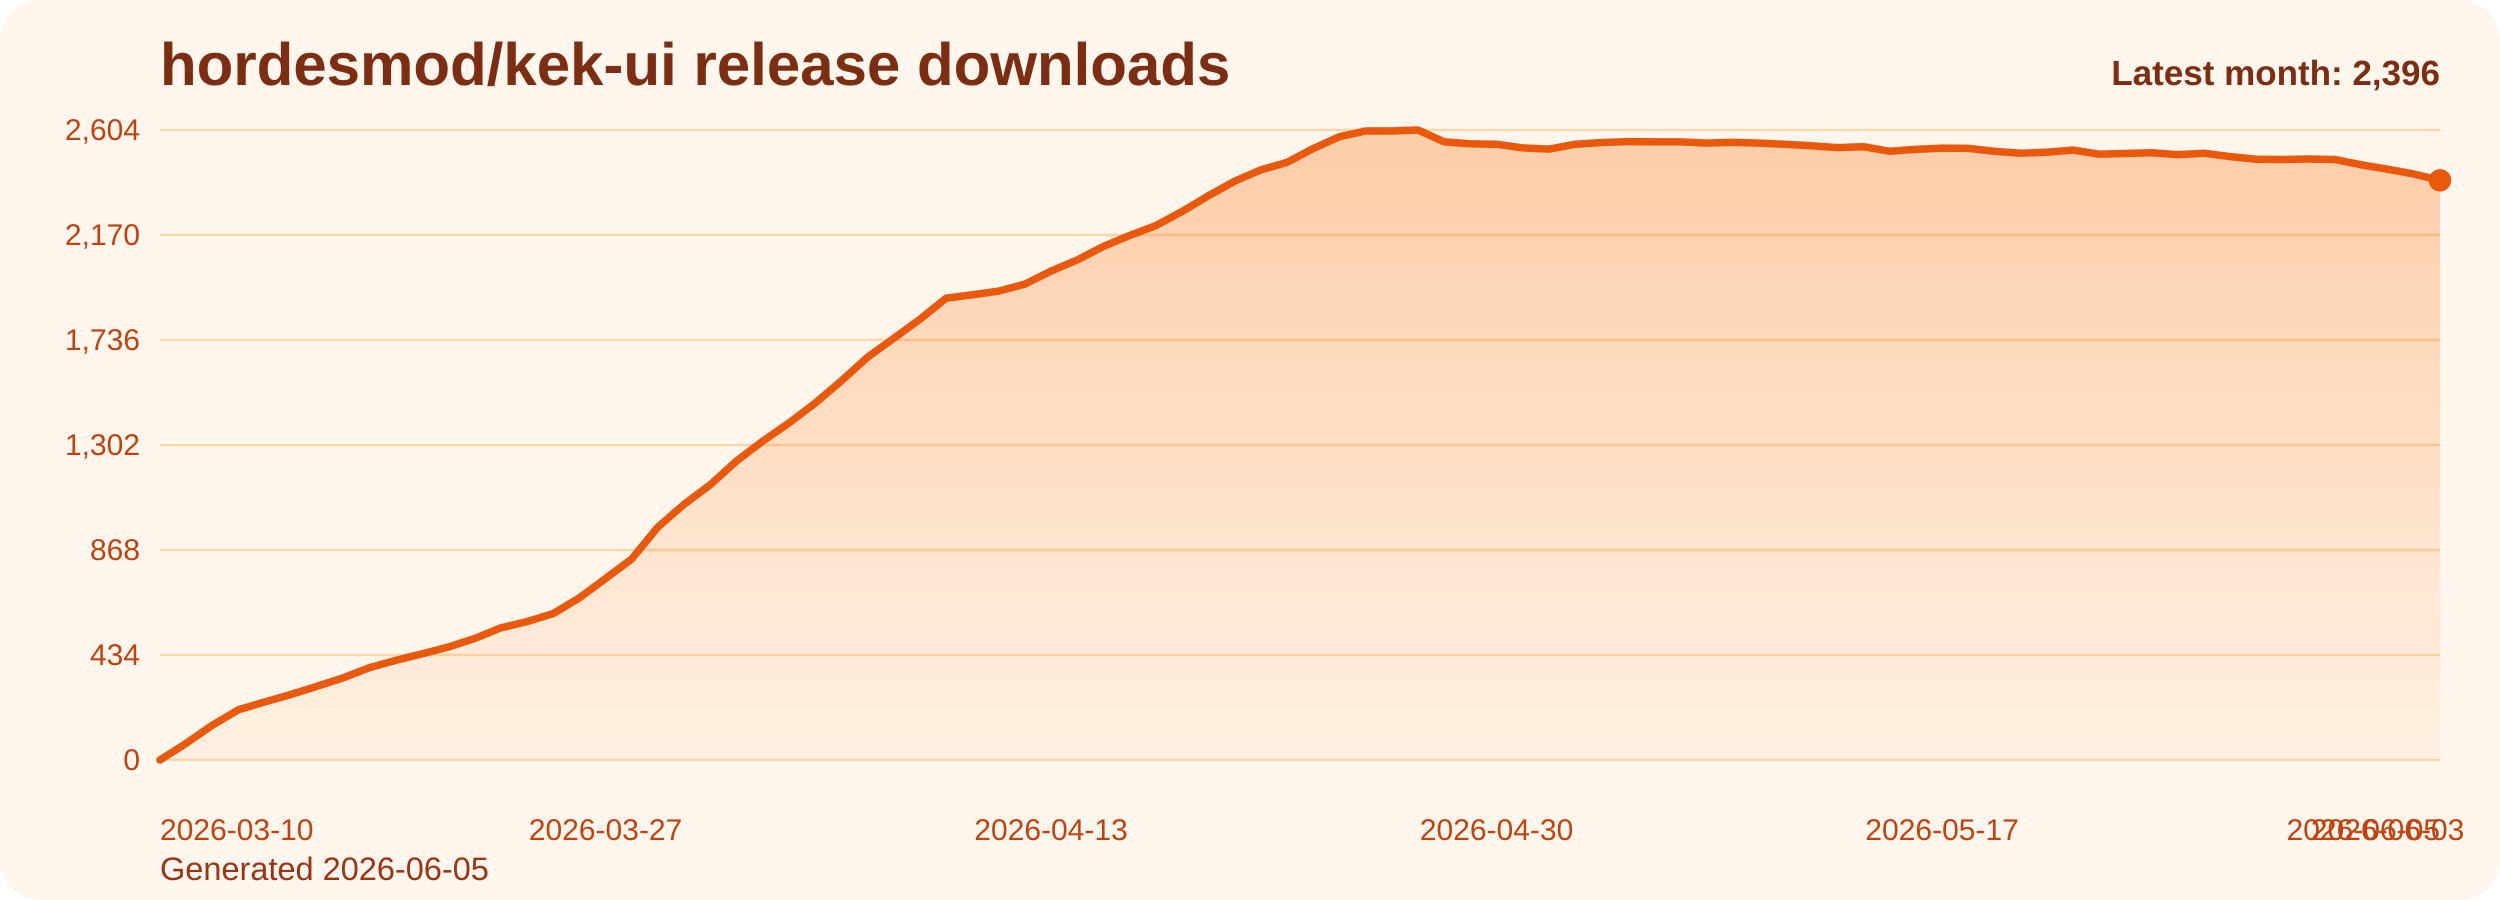
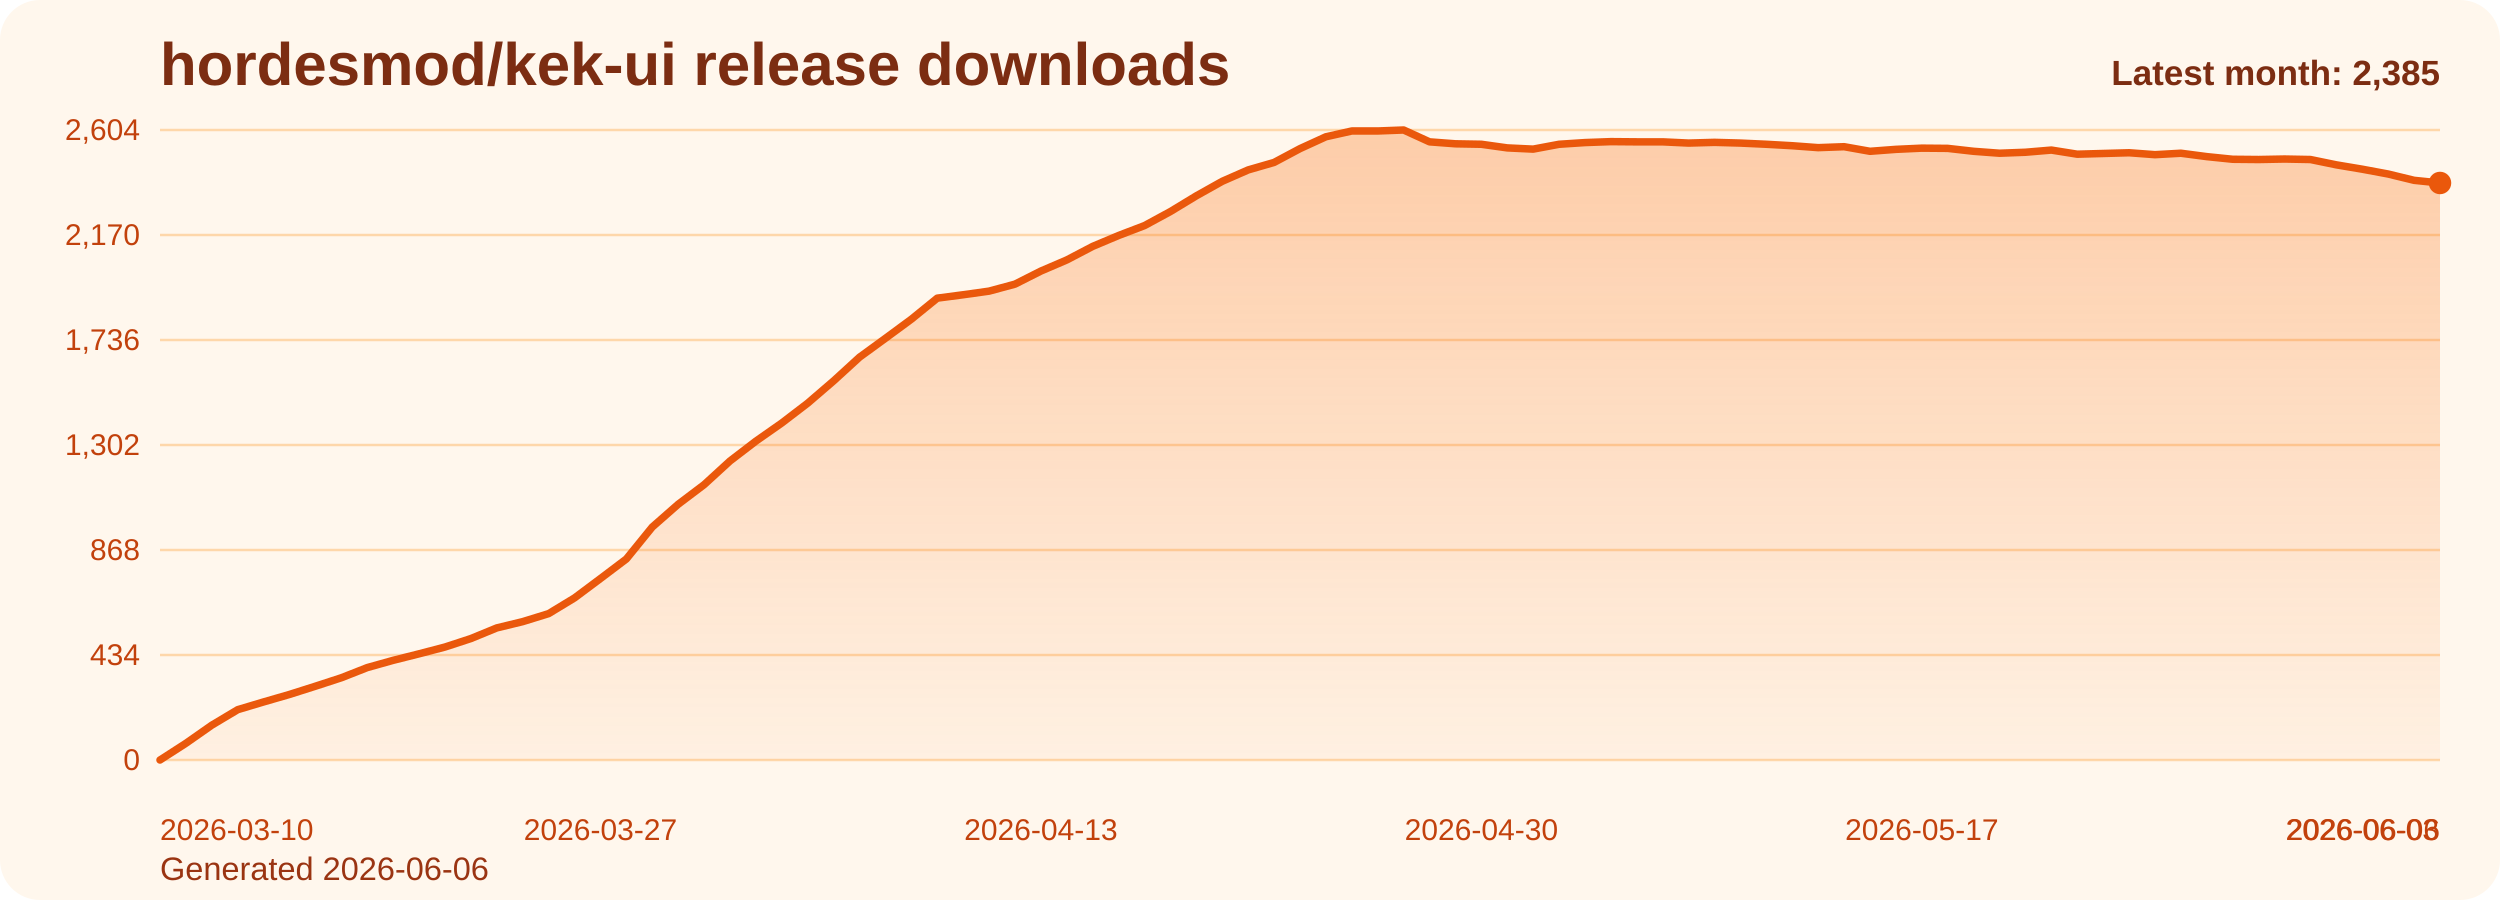
<svg xmlns="http://www.w3.org/2000/svg" viewBox="0 0 1000 360" role="img" aria-label="hordesmod/kek-ui release downloads chart">
  <defs>
    <linearGradient id="fill-monthly-orange" x1="0" y1="0" x2="0" y2="1">
      <stop offset="0%" stop-color="#f97316" stop-opacity="0.32" />
      <stop offset="100%" stop-color="#f97316" stop-opacity="0.05" />
    </linearGradient>
    <style>
      .bg { fill: #fff7ed; }
      .title { font: 700 24px Arial, sans-serif; fill: #7c2d12; }
      .sub { font: 400 13px Arial, sans-serif; fill: #9a3412; }
      .grid { stroke: #fed7aa; stroke-width: 1; }
      .axis { font: 400 12px Arial, sans-serif; fill: #c2410c; }
      .line { fill: none; stroke: #ea580c; stroke-width: 3; stroke-linecap: round; stroke-linejoin: round; }
      .dot { fill: #ea580c; }
      .value { font: 600 11px Arial, sans-serif; fill: #9a3412; }
      .latest { font: 700 14px Arial, sans-serif; fill: #7c2d12; }
    </style>
  </defs>
  <rect class="bg" x="0" y="0" width="1000" height="360" rx="16" />
  <text class="title" x="64" y="34">hordesmod/kek-ui release downloads</text>
-   <text class="sub" x="64" y="352">Generated 2026-06-05</text>
+   <text class="sub" x="64" y="352">Generated 2026-06-06</text>
  <line x1="64" y1="52.00" x2="976" y2="52.00" class="grid" />
  <text x="56" y="56.00" text-anchor="end" class="axis">2,604</text>
  <line x1="64" y1="94.00" x2="976" y2="94.00" class="grid" />
  <text x="56" y="98.00" text-anchor="end" class="axis">2,170</text>
  <line x1="64" y1="136.00" x2="976" y2="136.00" class="grid" />
  <text x="56" y="140.00" text-anchor="end" class="axis">1,736</text>
  <line x1="64" y1="178.00" x2="976" y2="178.00" class="grid" />
  <text x="56" y="182.00" text-anchor="end" class="axis">1,302</text>
  <line x1="64" y1="220.00" x2="976" y2="220.00" class="grid" />
  <text x="56" y="224.00" text-anchor="end" class="axis">868</text>
  <line x1="64" y1="262.00" x2="976" y2="262.00" class="grid" />
  <text x="56" y="266.00" text-anchor="end" class="axis">434</text>
  <line x1="64" y1="304.00" x2="976" y2="304.00" class="grid" />
  <text x="56" y="308.00" text-anchor="end" class="axis">0</text>
-   <path d="M 64.00 304 L 64.00 304.00 L 74.48 297.32 L 84.97 290.06 L 95.45 283.87 L 105.93 280.77 L 116.41 277.77 L 126.90 274.48 L 137.38 271.10 L 147.86 267.03 L 158.34 264.13 L 168.83 261.52 L 179.31 258.81 L 189.79 255.42 L 200.28 251.16 L 210.76 248.65 L 221.24 245.45 L 231.72 239.16 L 242.21 231.42 L 252.69 223.58 L 263.17 210.81 L 273.66 201.71 L 284.14 193.87 L 294.62 184.39 L 305.10 176.45 L 315.59 169.19 L 326.07 161.26 L 336.55 152.35 L 347.03 142.87 L 357.52 135.32 L 368.00 127.68 L 378.48 119.26 L 388.97 117.90 L 399.45 116.45 L 409.93 113.65 L 420.41 108.42 L 430.90 103.97 L 441.38 98.55 L 451.86 94.19 L 462.34 90.23 L 472.83 84.61 L 483.31 78.32 L 493.79 72.52 L 504.28 67.97 L 514.76 64.97 L 525.24 59.45 L 535.72 54.71 L 546.21 52.39 L 556.69 52.39 L 567.17 52.00 L 577.66 56.74 L 588.14 57.52 L 598.62 57.71 L 609.10 59.16 L 619.59 59.65 L 630.07 57.71 L 640.55 57.03 L 651.03 56.65 L 661.52 56.74 L 672.00 56.74 L 682.48 57.23 L 692.97 56.94 L 703.45 57.23 L 713.93 57.71 L 724.41 58.29 L 734.90 59.06 L 745.38 58.68 L 755.86 60.52 L 766.34 59.74 L 776.83 59.26 L 787.31 59.35 L 797.79 60.52 L 808.28 61.29 L 818.76 60.90 L 829.24 60.03 L 839.72 61.68 L 850.21 61.39 L 860.69 61.10 L 871.17 61.87 L 881.66 61.29 L 892.14 62.65 L 902.62 63.71 L 913.10 63.81 L 923.59 63.61 L 934.07 63.81 L 944.55 65.94 L 955.03 67.68 L 965.52 69.61 L 976.00 72.13 L 976.00 304 Z" fill="url(#fill-monthly-orange)" />
-   <polyline class="line" points="64.00,304.00 74.48,297.32 84.97,290.06 95.45,283.87 105.93,280.77 116.41,277.77 126.90,274.48 137.38,271.10 147.86,267.03 158.34,264.13 168.83,261.52 179.31,258.81 189.79,255.42 200.28,251.16 210.76,248.65 221.24,245.45 231.72,239.16 242.21,231.42 252.69,223.58 263.17,210.81 273.66,201.71 284.14,193.87 294.62,184.39 305.10,176.45 315.59,169.19 326.07,161.26 336.55,152.35 347.03,142.87 357.52,135.32 368.00,127.68 378.48,119.26 388.97,117.90 399.45,116.45 409.93,113.65 420.41,108.42 430.90,103.97 441.38,98.55 451.86,94.19 462.34,90.23 472.83,84.61 483.31,78.32 493.79,72.52 504.28,67.97 514.76,64.97 525.24,59.45 535.72,54.71 546.21,52.39 556.69,52.39 567.17,52.00 577.66,56.74 588.14,57.52 598.62,57.71 609.10,59.16 619.59,59.65 630.07,57.71 640.55,57.03 651.03,56.65 661.52,56.74 672.00,56.74 682.48,57.23 692.97,56.94 703.45,57.23 713.93,57.71 724.41,58.29 734.90,59.06 745.38,58.68 755.86,60.52 766.34,59.74 776.83,59.26 787.31,59.35 797.79,60.52 808.28,61.29 818.76,60.90 829.24,60.03 839.72,61.68 850.21,61.39 860.69,61.10 871.17,61.87 881.66,61.29 892.14,62.65 902.62,63.71 913.10,63.81 923.59,63.61 934.07,63.81 944.55,65.94 955.03,67.68 965.52,69.61 976.00,72.13" />
-   <circle class="dot" cx="976.00" cy="72.13" r="4.5" />
+   <path d="M 64.00 304 L 64.00 304.00 L 74.36 297.32 L 84.73 290.06 L 95.09 283.87 L 105.45 280.77 L 115.82 277.77 L 126.18 274.48 L 136.55 271.10 L 146.91 267.03 L 157.27 264.13 L 167.64 261.52 L 178.00 258.81 L 188.36 255.42 L 198.73 251.16 L 209.09 248.65 L 219.45 245.45 L 229.82 239.16 L 240.18 231.42 L 250.55 223.58 L 260.91 210.81 L 271.27 201.71 L 281.64 193.87 L 292.00 184.39 L 302.36 176.45 L 312.73 169.19 L 323.09 161.26 L 333.45 152.35 L 343.82 142.87 L 354.18 135.32 L 364.55 127.68 L 374.91 119.26 L 385.27 117.90 L 395.64 116.45 L 406.00 113.65 L 416.36 108.42 L 426.73 103.97 L 437.09 98.55 L 447.45 94.19 L 457.82 90.23 L 468.18 84.61 L 478.55 78.32 L 488.91 72.52 L 499.27 67.97 L 509.64 64.97 L 520.00 59.45 L 530.36 54.71 L 540.73 52.39 L 551.09 52.39 L 561.45 52.00 L 571.82 56.74 L 582.18 57.52 L 592.55 57.71 L 602.91 59.16 L 613.27 59.65 L 623.64 57.71 L 634.00 57.03 L 644.36 56.65 L 654.73 56.74 L 665.09 56.74 L 675.45 57.23 L 685.82 56.94 L 696.18 57.23 L 706.55 57.71 L 716.91 58.29 L 727.27 59.06 L 737.64 58.68 L 748.00 60.52 L 758.36 59.74 L 768.73 59.26 L 779.09 59.35 L 789.45 60.52 L 799.82 61.29 L 810.18 60.90 L 820.55 60.03 L 830.91 61.68 L 841.27 61.39 L 851.64 61.10 L 862.00 61.87 L 872.36 61.29 L 882.73 62.65 L 893.09 63.71 L 903.45 63.81 L 913.82 63.61 L 924.18 63.81 L 934.55 65.94 L 944.91 67.68 L 955.27 69.61 L 965.64 72.13 L 976.00 73.19 L 976.00 304 Z" fill="url(#fill-monthly-orange)" />
+   <polyline class="line" points="64.00,304.00 74.36,297.32 84.73,290.06 95.09,283.87 105.45,280.77 115.82,277.77 126.18,274.48 136.55,271.10 146.91,267.03 157.27,264.13 167.64,261.52 178.00,258.81 188.36,255.42 198.73,251.16 209.09,248.65 219.45,245.45 229.82,239.16 240.18,231.42 250.55,223.58 260.91,210.81 271.27,201.71 281.64,193.87 292.00,184.39 302.36,176.45 312.73,169.19 323.09,161.26 333.45,152.35 343.82,142.87 354.18,135.32 364.55,127.68 374.91,119.26 385.27,117.90 395.64,116.45 406.00,113.65 416.36,108.42 426.73,103.97 437.09,98.55 447.45,94.19 457.82,90.23 468.18,84.61 478.55,78.32 488.91,72.52 499.27,67.97 509.64,64.97 520.00,59.45 530.36,54.71 540.73,52.39 551.09,52.39 561.45,52.00 571.82,56.74 582.18,57.52 592.55,57.71 602.91,59.16 613.27,59.65 623.64,57.71 634.00,57.03 644.36,56.65 654.73,56.74 665.09,56.74 675.45,57.23 685.82,56.94 696.18,57.23 706.55,57.71 716.91,58.29 727.27,59.06 737.64,58.68 748.00,60.52 758.36,59.74 768.73,59.26 779.09,59.35 789.45,60.52 799.82,61.29 810.18,60.90 820.55,60.03 830.91,61.68 841.27,61.39 851.64,61.10 862.00,61.87 872.36,61.29 882.73,62.65 893.09,63.71 903.45,63.81 913.82,63.61 924.18,63.81 934.55,65.94 944.91,67.68 955.27,69.61 965.64,72.13 976.00,73.19" />
+   <circle class="dot" cx="976.00" cy="73.19" r="4.5" />
  <text class="axis" x="64.00" y="336" text-anchor="start">2026-03-10</text>
-   <text class="axis" x="242.21" y="336" text-anchor="middle">2026-03-27</text>
-   <text class="axis" x="420.41" y="336" text-anchor="middle">2026-04-13</text>
-   <text class="axis" x="598.62" y="336" text-anchor="middle">2026-04-30</text>
-   <text class="axis" x="776.83" y="336" text-anchor="middle">2026-05-17</text>
-   <text class="axis" x="955.03" y="336" text-anchor="middle">2026-06-03</text>
-   <text class="axis" x="976.00" y="336" text-anchor="end">2026-06-05</text>
-   <text class="latest" x="976" y="34" text-anchor="end">Latest month: 2,396</text>
+   <text class="axis" x="240.18" y="336" text-anchor="middle">2026-03-27</text>
+   <text class="axis" x="416.36" y="336" text-anchor="middle">2026-04-13</text>
+   <text class="axis" x="592.55" y="336" text-anchor="middle">2026-04-30</text>
+   <text class="axis" x="768.73" y="336" text-anchor="middle">2026-05-17</text>
+   <text class="axis" x="944.91" y="336" text-anchor="middle">2026-06-03</text>
+   <text class="axis" x="976.00" y="336" text-anchor="end">2026-06-06</text>
+   <text class="latest" x="976" y="34" text-anchor="end">Latest month: 2,385</text>
</svg>
